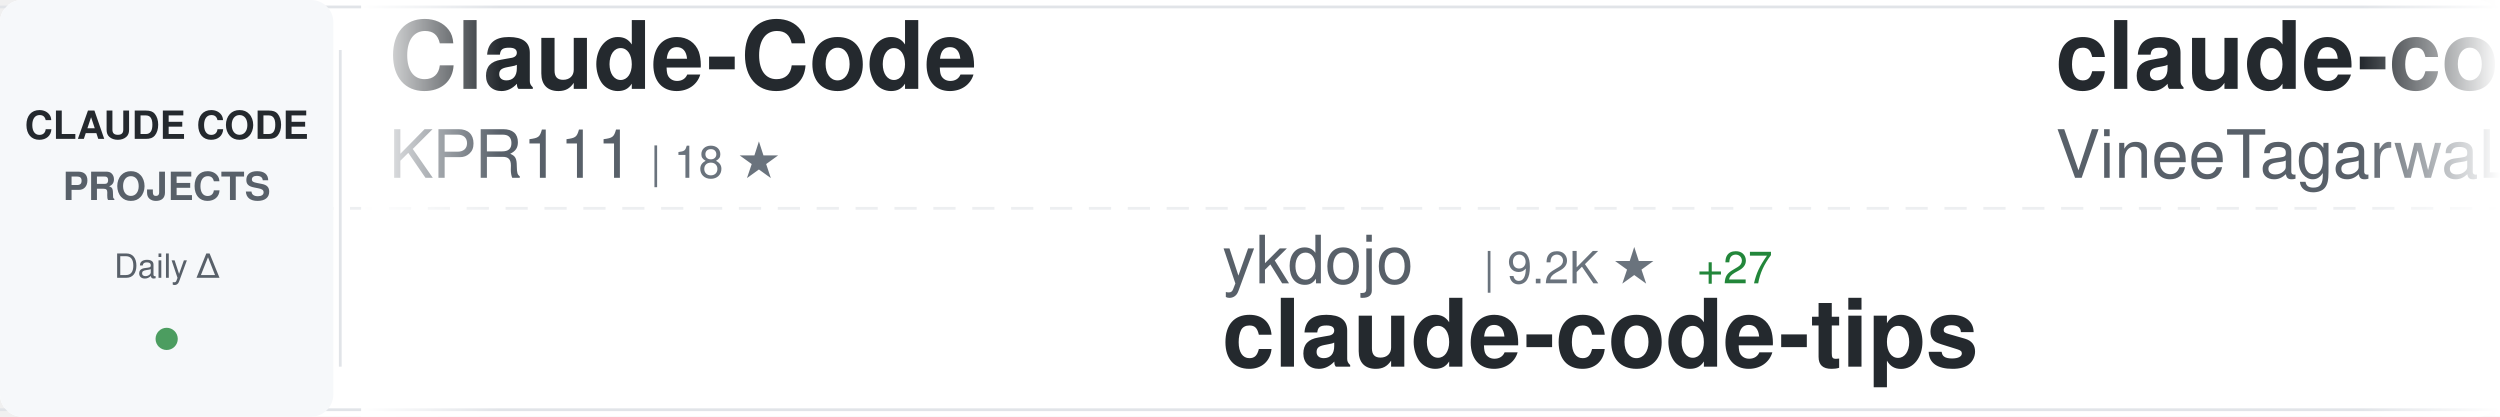
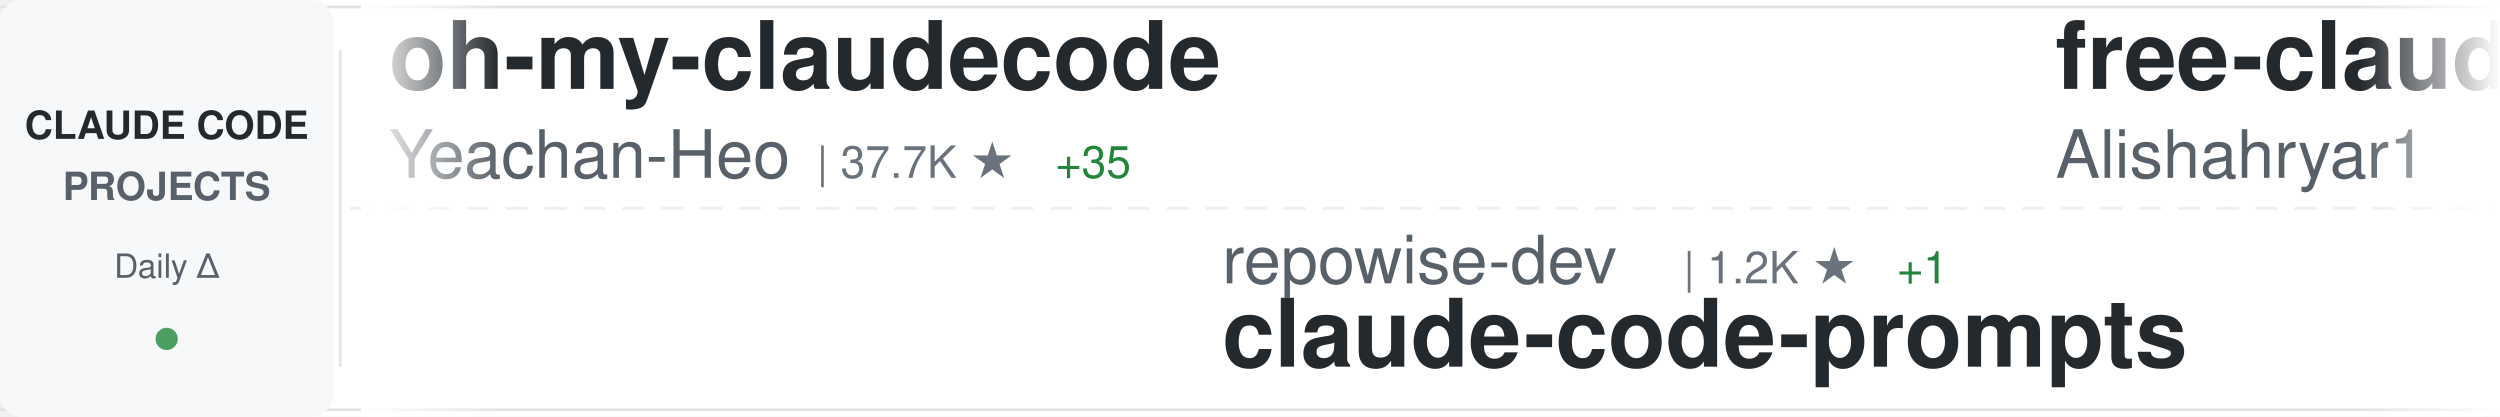
<svg xmlns="http://www.w3.org/2000/svg" width="900" height="150">
  <defs>
    <linearGradient id="awesomeLeftFade" x1="0%" y1="0%" x2="100%" y2="0%">
      <stop offset="0%" style="stop-color:#ffffff;stop-opacity:1" />
      <stop offset="100%" style="stop-color:#ffffff;stop-opacity:0" />
    </linearGradient>
    <linearGradient id="awesomeRightFade" x1="0%" y1="0%" x2="100%" y2="0%">
      <stop offset="0%" style="stop-color:#ffffff;stop-opacity:0" />
      <stop offset="100%" style="stop-color:#ffffff;stop-opacity:1" />
    </linearGradient>
  </defs>
  <rect width="900" height="150" fill="#ffffff" rx="8" />
  <rect x="0" y="2" width="900" height="1" fill="#e1e4e8" />
  <rect x="0" y="147" width="900" height="1" fill="#e1e4e8" />
  <line x1="0" y1="75" x2="900" y2="75" stroke="#e1e4e8" stroke-width="1" stroke-dasharray="8 6" opacity="0.6" />
  <rect x="0" y="0" width="120" height="150" fill="#f6f8fa" rx="8" />
  <text x="60" y="50" font-family="-apple-system, BlinkMacSystemFont, 'Segoe UI', Helvetica, Arial, sans-serif" font-size="14" font-weight="600" fill="#24292e" text-anchor="middle">CLAUDE CODE</text>
  <text x="60" y="72" font-family="-apple-system, BlinkMacSystemFont, 'Segoe UI', Helvetica, Arial, sans-serif" font-size="14" font-weight="600" fill="#586069" text-anchor="middle">PROJECTS</text>
  <text x="60" y="100" font-family="-apple-system, BlinkMacSystemFont, 'Segoe UI', Helvetica, Arial, sans-serif" font-size="12" font-weight="500" fill="#586069" text-anchor="middle">Daily Δ</text>
  <circle cx="60" cy="122" r="4" fill="#22863a" opacity="0.8" />
  <rect x="122" y="18" width="1" height="114" fill="#e1e4e8" />
  <clipPath id="awesomeTickerClip">
    <rect x="130" y="0" width="770" height="150" />
  </clipPath>
  <g clip-path="url(#awesomeTickerClip)">
    <g id="awesomeTickerItems">
      <animateTransform attributeName="transform" attributeType="XML" type="translate" from="0 0" to="-3000 0" dur="54s" repeatCount="indefinite" />
      <g transform="translate(0, 0)">
-         <text x="140" y="32" font-family="-apple-system, BlinkMacSystemFont, 'Segoe UI', Helvetica, Arial, sans-serif" font-size="34" font-weight="600" fill="#24292e">Claude-Code</text>
-         <text x="140" y="64" font-family="-apple-system, BlinkMacSystemFont, 'Segoe UI', Helvetica, Arial, sans-serif" font-size="24" font-weight="400" fill="#586069">KPR111</text>
-         <text x="234" y="64" font-family="-apple-system, BlinkMacSystemFont, 'Segoe UI', Helvetica, Arial, sans-serif" font-size="16" font-weight="500" fill="#6a737d">| 18 ★</text>
+         <text x="140" y="32" font-family="-apple-system, BlinkMacSystemFont, 'Segoe UI', Helvetica, Arial, sans-serif" font-size="34" font-weight="600" fill="#24292e">oh-my-claudecode</text>
+         <text x="140" y="64" font-family="-apple-system, BlinkMacSystemFont, 'Segoe UI', Helvetica, Arial, sans-serif" font-size="24" font-weight="400" fill="#586069">Yeachan-Heo</text>
+         <text x="294" y="64" font-family="-apple-system, BlinkMacSystemFont, 'Segoe UI', Helvetica, Arial, sans-serif" font-size="16" font-weight="500" fill="#6a737d">| 37.7K ★</text>
+         <text x="380" y="64" font-family="-apple-system, BlinkMacSystemFont, 'Segoe UI', Helvetica, Arial, sans-serif" font-size="16" font-weight="500" fill="#22863a"> +35</text>
      </g>
      <g transform="translate(300, 0)">
-         <text x="140" y="102" font-family="-apple-system, BlinkMacSystemFont, 'Segoe UI', Helvetica, Arial, sans-serif" font-size="24" font-weight="400" fill="#586069">ykdojo</text>
-         <text x="234" y="102" font-family="-apple-system, BlinkMacSystemFont, 'Segoe UI', Helvetica, Arial, sans-serif" font-size="16" font-weight="500" fill="#6a737d">| 9.2K ★</text>
-         <text x="311" y="102" font-family="-apple-system, BlinkMacSystemFont, 'Segoe UI', Helvetica, Arial, sans-serif" font-size="16" font-weight="500" fill="#22863a"> +27</text>
-         <text x="140" y="132" font-family="-apple-system, BlinkMacSystemFont, 'Segoe UI', Helvetica, Arial, sans-serif" font-size="34" font-weight="600" fill="#24292e">claude-code-tips</text>
+         <text x="140" y="102" font-family="-apple-system, BlinkMacSystemFont, 'Segoe UI', Helvetica, Arial, sans-serif" font-size="24" font-weight="400" fill="#586069">repowise-dev</text>
+         <text x="306" y="102" font-family="-apple-system, BlinkMacSystemFont, 'Segoe UI', Helvetica, Arial, sans-serif" font-size="16" font-weight="500" fill="#6a737d">| 1.2K ★</text>
+         <text x="383" y="102" font-family="-apple-system, BlinkMacSystemFont, 'Segoe UI', Helvetica, Arial, sans-serif" font-size="16" font-weight="500" fill="#22863a"> +1</text>
+         <text x="140" y="132" font-family="-apple-system, BlinkMacSystemFont, 'Segoe UI', Helvetica, Arial, sans-serif" font-size="34" font-weight="600" fill="#24292e">claude-code-prompts</text>
      </g>
      <g transform="translate(600, 0)">
-         <text x="140" y="32" font-family="-apple-system, BlinkMacSystemFont, 'Segoe UI', Helvetica, Arial, sans-serif" font-size="34" font-weight="600" fill="#24292e">claude-code</text>
-         <text x="140" y="64" font-family="-apple-system, BlinkMacSystemFont, 'Segoe UI', Helvetica, Arial, sans-serif" font-size="24" font-weight="400" fill="#586069">VineeTagarwaL-code</text>
-         <text x="378" y="64" font-family="-apple-system, BlinkMacSystemFont, 'Segoe UI', Helvetica, Arial, sans-serif" font-size="16" font-weight="500" fill="#6a737d">| 275 ★</text>
+         <text x="140" y="32" font-family="-apple-system, BlinkMacSystemFont, 'Segoe UI', Helvetica, Arial, sans-serif" font-size="34" font-weight="600" fill="#24292e">free-claude-code</text>
+         <text x="140" y="64" font-family="-apple-system, BlinkMacSystemFont, 'Segoe UI', Helvetica, Arial, sans-serif" font-size="24" font-weight="400" fill="#586069">Alishahryar1</text>
+         <text x="306" y="64" font-family="-apple-system, BlinkMacSystemFont, 'Segoe UI', Helvetica, Arial, sans-serif" font-size="16" font-weight="500" fill="#6a737d">| 40.0K ★</text>
+         <text x="392" y="64" font-family="-apple-system, BlinkMacSystemFont, 'Segoe UI', Helvetica, Arial, sans-serif" font-size="16" font-weight="500" fill="#22863a"> +184</text>
      </g>
      <g transform="translate(900, 0)">
-         <text x="140" y="102" font-family="-apple-system, BlinkMacSystemFont, 'Segoe UI', Helvetica, Arial, sans-serif" font-size="24" font-weight="400" fill="#586069">nicedreamzapp</text>
-         <text x="318" y="102" font-family="-apple-system, BlinkMacSystemFont, 'Segoe UI', Helvetica, Arial, sans-serif" font-size="16" font-weight="500" fill="#6a737d">| 2.9K ★</text>
-         <text x="395" y="102" font-family="-apple-system, BlinkMacSystemFont, 'Segoe UI', Helvetica, Arial, sans-serif" font-size="16" font-weight="500" fill="#22863a"> +6</text>
-         <text x="140" y="132" font-family="-apple-system, BlinkMacSystemFont, 'Segoe UI', Helvetica, Arial, sans-serif" font-size="34" font-weight="600" fill="#24292e">claude-code-local</text>
+         <text x="140" y="102" font-family="-apple-system, BlinkMacSystemFont, 'Segoe UI', Helvetica, Arial, sans-serif" font-size="24" font-weight="400" fill="#586069">huangserva</text>
+         <text x="282" y="102" font-family="-apple-system, BlinkMacSystemFont, 'Segoe UI', Helvetica, Arial, sans-serif" font-size="16" font-weight="500" fill="#6a737d">| 618 ★</text>
+         <text x="140" y="132" font-family="-apple-system, BlinkMacSystemFont, 'Segoe UI', Helvetica, Arial, sans-serif" font-size="34" font-weight="600" fill="#24292e">claude-code-cli</text>
      </g>
      <g transform="translate(1200, 0)">
-         <text x="140" y="32" font-family="-apple-system, BlinkMacSystemFont, 'Segoe UI', Helvetica, Arial, sans-serif" font-size="34" font-weight="600" fill="#24292e">claude-code-pm-course</text>
-         <text x="140" y="64" font-family="-apple-system, BlinkMacSystemFont, 'Segoe UI', Helvetica, Arial, sans-serif" font-size="24" font-weight="400" fill="#586069">carlvellotti</text>
-         <text x="306" y="64" font-family="-apple-system, BlinkMacSystemFont, 'Segoe UI', Helvetica, Arial, sans-serif" font-size="16" font-weight="500" fill="#6a737d">| 2.1K ★</text>
-         <text x="383" y="64" font-family="-apple-system, BlinkMacSystemFont, 'Segoe UI', Helvetica, Arial, sans-serif" font-size="16" font-weight="500" fill="#22863a"> +1</text>
+         <text x="140" y="32" font-family="-apple-system, BlinkMacSystemFont, 'Segoe UI', Helvetica, Arial, sans-serif" font-size="34" font-weight="600" fill="#24292e">Claude-Code</text>
+         <text x="140" y="64" font-family="-apple-system, BlinkMacSystemFont, 'Segoe UI', Helvetica, Arial, sans-serif" font-size="24" font-weight="400" fill="#586069">pengchengneo</text>
+         <text x="306" y="64" font-family="-apple-system, BlinkMacSystemFont, 'Segoe UI', Helvetica, Arial, sans-serif" font-size="16" font-weight="500" fill="#6a737d">| 1.6K ★</text>
+         <text x="383" y="64" font-family="-apple-system, BlinkMacSystemFont, 'Segoe UI', Helvetica, Arial, sans-serif" font-size="16" font-weight="500" fill="#22863a"> +13</text>
      </g>
      <g transform="translate(1500, 0)">
-         <text x="140" y="102" font-family="-apple-system, BlinkMacSystemFont, 'Segoe UI', Helvetica, Arial, sans-serif" font-size="24" font-weight="400" fill="#586069">freestylefly</text>
-         <text x="306" y="102" font-family="-apple-system, BlinkMacSystemFont, 'Segoe UI', Helvetica, Arial, sans-serif" font-size="16" font-weight="500" fill="#6a737d">| 128 ★</text>
-         <text x="140" y="132" font-family="-apple-system, BlinkMacSystemFont, 'Segoe UI', Helvetica, Arial, sans-serif" font-size="34" font-weight="600" fill="#24292e">claude-code</text>
+         <text x="140" y="102" font-family="-apple-system, BlinkMacSystemFont, 'Segoe UI', Helvetica, Arial, sans-serif" font-size="24" font-weight="400" fill="#586069">alejandrobalderas</text>
+         <text x="366" y="102" font-family="-apple-system, BlinkMacSystemFont, 'Segoe UI', Helvetica, Arial, sans-serif" font-size="16" font-weight="500" fill="#6a737d">| 2.7K ★</text>
+         <text x="443" y="102" font-family="-apple-system, BlinkMacSystemFont, 'Segoe UI', Helvetica, Arial, sans-serif" font-size="16" font-weight="500" fill="#22863a"> +7</text>
+         <text x="140" y="132" font-family="-apple-system, BlinkMacSystemFont, 'Segoe UI', Helvetica, Arial, sans-serif" font-size="34" font-weight="600" fill="#24292e">claude-code-from-source</text>
      </g>
      <g transform="translate(1800, 0)">
-         <text x="140" y="32" font-family="-apple-system, BlinkMacSystemFont, 'Segoe UI', Helvetica, Arial, sans-serif" font-size="34" font-weight="600" fill="#24292e">claude-code-workflows</text>
-         <text x="140" y="64" font-family="-apple-system, BlinkMacSystemFont, 'Segoe UI', Helvetica, Arial, sans-serif" font-size="24" font-weight="400" fill="#586069">OneRedOak</text>
-         <text x="270" y="64" font-family="-apple-system, BlinkMacSystemFont, 'Segoe UI', Helvetica, Arial, sans-serif" font-size="16" font-weight="500" fill="#6a737d">| 3.9K ★</text>
+         <text x="140" y="32" font-family="-apple-system, BlinkMacSystemFont, 'Segoe UI', Helvetica, Arial, sans-serif" font-size="34" font-weight="600" fill="#24292e">claude-code</text>
+         <text x="140" y="64" font-family="-apple-system, BlinkMacSystemFont, 'Segoe UI', Helvetica, Arial, sans-serif" font-size="24" font-weight="400" fill="#586069">xorespesp</text>
+         <text x="270" y="64" font-family="-apple-system, BlinkMacSystemFont, 'Segoe UI', Helvetica, Arial, sans-serif" font-size="16" font-weight="500" fill="#6a737d">| 229 ★</text>
      </g>
      <g transform="translate(2100, 0)">
-         <text x="140" y="102" font-family="-apple-system, BlinkMacSystemFont, 'Segoe UI', Helvetica, Arial, sans-serif" font-size="24" font-weight="400" fill="#586069">T-Lab-CUHKSZ</text>
-         <text x="306" y="102" font-family="-apple-system, BlinkMacSystemFont, 'Segoe UI', Helvetica, Arial, sans-serif" font-size="16" font-weight="500" fill="#6a737d">| 325 ★</text>
-         <text x="374" y="102" font-family="-apple-system, BlinkMacSystemFont, 'Segoe UI', Helvetica, Arial, sans-serif" font-size="16" font-weight="500" fill="#22863a"> +1</text>
-         <text x="140" y="132" font-family="-apple-system, BlinkMacSystemFont, 'Segoe UI', Helvetica, Arial, sans-serif" font-size="34" font-weight="600" fill="#24292e">claude-code</text>
+         <text x="140" y="102" font-family="-apple-system, BlinkMacSystemFont, 'Segoe UI', Helvetica, Arial, sans-serif" font-size="24" font-weight="400" fill="#586069">shareAI-lab</text>
+         <text x="294" y="102" font-family="-apple-system, BlinkMacSystemFont, 'Segoe UI', Helvetica, Arial, sans-serif" font-size="16" font-weight="500" fill="#6a737d">| 70.9K ★</text>
+         <text x="380" y="102" font-family="-apple-system, BlinkMacSystemFont, 'Segoe UI', Helvetica, Arial, sans-serif" font-size="16" font-weight="500" fill="#22863a"> +132</text>
+         <text x="140" y="132" font-family="-apple-system, BlinkMacSystemFont, 'Segoe UI', Helvetica, Arial, sans-serif" font-size="34" font-weight="600" fill="#24292e">learn-claude-code</text>
      </g>
      <g transform="translate(2400, 0)">
-         <text x="140" y="32" font-family="-apple-system, BlinkMacSystemFont, 'Segoe UI', Helvetica, Arial, sans-serif" font-size="34" font-weight="600" fill="#24292e">claude-code-showcase</text>
-         <text x="140" y="64" font-family="-apple-system, BlinkMacSystemFont, 'Segoe UI', Helvetica, Arial, sans-serif" font-size="24" font-weight="400" fill="#586069">ChrisWiles</text>
-         <text x="282" y="64" font-family="-apple-system, BlinkMacSystemFont, 'Segoe UI', Helvetica, Arial, sans-serif" font-size="16" font-weight="500" fill="#6a737d">| 6.0K ★</text>
+         <text x="140" y="32" font-family="-apple-system, BlinkMacSystemFont, 'Segoe UI', Helvetica, Arial, sans-serif" font-size="34" font-weight="600" fill="#24292e">Claude-Code-Usage-Monito...</text>
+         <text x="140" y="64" font-family="-apple-system, BlinkMacSystemFont, 'Segoe UI', Helvetica, Arial, sans-serif" font-size="24" font-weight="400" fill="#586069">Maciek-roboblog</text>
+         <text x="342" y="64" font-family="-apple-system, BlinkMacSystemFont, 'Segoe UI', Helvetica, Arial, sans-serif" font-size="16" font-weight="500" fill="#6a737d">| 8.4K ★</text>
+         <text x="419" y="64" font-family="-apple-system, BlinkMacSystemFont, 'Segoe UI', Helvetica, Arial, sans-serif" font-size="16" font-weight="500" fill="#22863a"> +7</text>
      </g>
      <g transform="translate(2700, 0)">
-         <text x="140" y="102" font-family="-apple-system, BlinkMacSystemFont, 'Segoe UI', Helvetica, Arial, sans-serif" font-size="24" font-weight="400" fill="#586069">hangsman</text>
-         <text x="258" y="102" font-family="-apple-system, BlinkMacSystemFont, 'Segoe UI', Helvetica, Arial, sans-serif" font-size="16" font-weight="500" fill="#6a737d">| 787 ★</text>
-         <text x="140" y="132" font-family="-apple-system, BlinkMacSystemFont, 'Segoe UI', Helvetica, Arial, sans-serif" font-size="34" font-weight="600" fill="#24292e">claude-code-source</text>
+         <text x="140" y="102" font-family="-apple-system, BlinkMacSystemFont, 'Segoe UI', Helvetica, Arial, sans-serif" font-size="24" font-weight="400" fill="#586069">SeemSeam</text>
+         <text x="258" y="102" font-family="-apple-system, BlinkMacSystemFont, 'Segoe UI', Helvetica, Arial, sans-serif" font-size="16" font-weight="500" fill="#6a737d">| 3.3K ★</text>
+         <text x="335" y="102" font-family="-apple-system, BlinkMacSystemFont, 'Segoe UI', Helvetica, Arial, sans-serif" font-size="16" font-weight="500" fill="#22863a"> +11</text>
+         <text x="140" y="132" font-family="-apple-system, BlinkMacSystemFont, 'Segoe UI', Helvetica, Arial, sans-serif" font-size="34" font-weight="600" fill="#24292e">claude_codex_bridge</text>
      </g>
      <g transform="translate(3000, 0)">
-         <text x="140" y="32" font-family="-apple-system, BlinkMacSystemFont, 'Segoe UI', Helvetica, Arial, sans-serif" font-size="34" font-weight="600" fill="#24292e">Claude-Code</text>
-         <text x="140" y="64" font-family="-apple-system, BlinkMacSystemFont, 'Segoe UI', Helvetica, Arial, sans-serif" font-size="24" font-weight="400" fill="#586069">KPR111</text>
-         <text x="234" y="64" font-family="-apple-system, BlinkMacSystemFont, 'Segoe UI', Helvetica, Arial, sans-serif" font-size="16" font-weight="500" fill="#6a737d">| 18 ★</text>
+         <text x="140" y="32" font-family="-apple-system, BlinkMacSystemFont, 'Segoe UI', Helvetica, Arial, sans-serif" font-size="34" font-weight="600" fill="#24292e">oh-my-claudecode</text>
+         <text x="140" y="64" font-family="-apple-system, BlinkMacSystemFont, 'Segoe UI', Helvetica, Arial, sans-serif" font-size="24" font-weight="400" fill="#586069">Yeachan-Heo</text>
+         <text x="294" y="64" font-family="-apple-system, BlinkMacSystemFont, 'Segoe UI', Helvetica, Arial, sans-serif" font-size="16" font-weight="500" fill="#6a737d">| 37.7K ★</text>
+         <text x="380" y="64" font-family="-apple-system, BlinkMacSystemFont, 'Segoe UI', Helvetica, Arial, sans-serif" font-size="16" font-weight="500" fill="#22863a"> +35</text>
      </g>
      <g transform="translate(3300, 0)">
-         <text x="140" y="102" font-family="-apple-system, BlinkMacSystemFont, 'Segoe UI', Helvetica, Arial, sans-serif" font-size="24" font-weight="400" fill="#586069">ykdojo</text>
-         <text x="234" y="102" font-family="-apple-system, BlinkMacSystemFont, 'Segoe UI', Helvetica, Arial, sans-serif" font-size="16" font-weight="500" fill="#6a737d">| 9.2K ★</text>
-         <text x="311" y="102" font-family="-apple-system, BlinkMacSystemFont, 'Segoe UI', Helvetica, Arial, sans-serif" font-size="16" font-weight="500" fill="#22863a"> +27</text>
-         <text x="140" y="132" font-family="-apple-system, BlinkMacSystemFont, 'Segoe UI', Helvetica, Arial, sans-serif" font-size="34" font-weight="600" fill="#24292e">claude-code-tips</text>
+         <text x="140" y="102" font-family="-apple-system, BlinkMacSystemFont, 'Segoe UI', Helvetica, Arial, sans-serif" font-size="24" font-weight="400" fill="#586069">repowise-dev</text>
+         <text x="306" y="102" font-family="-apple-system, BlinkMacSystemFont, 'Segoe UI', Helvetica, Arial, sans-serif" font-size="16" font-weight="500" fill="#6a737d">| 1.2K ★</text>
+         <text x="383" y="102" font-family="-apple-system, BlinkMacSystemFont, 'Segoe UI', Helvetica, Arial, sans-serif" font-size="16" font-weight="500" fill="#22863a"> +1</text>
+         <text x="140" y="132" font-family="-apple-system, BlinkMacSystemFont, 'Segoe UI', Helvetica, Arial, sans-serif" font-size="34" font-weight="600" fill="#24292e">claude-code-prompts</text>
      </g>
      <g transform="translate(3600, 0)">
-         <text x="140" y="32" font-family="-apple-system, BlinkMacSystemFont, 'Segoe UI', Helvetica, Arial, sans-serif" font-size="34" font-weight="600" fill="#24292e">claude-code</text>
-         <text x="140" y="64" font-family="-apple-system, BlinkMacSystemFont, 'Segoe UI', Helvetica, Arial, sans-serif" font-size="24" font-weight="400" fill="#586069">VineeTagarwaL-code</text>
-         <text x="378" y="64" font-family="-apple-system, BlinkMacSystemFont, 'Segoe UI', Helvetica, Arial, sans-serif" font-size="16" font-weight="500" fill="#6a737d">| 275 ★</text>
+         <text x="140" y="32" font-family="-apple-system, BlinkMacSystemFont, 'Segoe UI', Helvetica, Arial, sans-serif" font-size="34" font-weight="600" fill="#24292e">free-claude-code</text>
+         <text x="140" y="64" font-family="-apple-system, BlinkMacSystemFont, 'Segoe UI', Helvetica, Arial, sans-serif" font-size="24" font-weight="400" fill="#586069">Alishahryar1</text>
+         <text x="306" y="64" font-family="-apple-system, BlinkMacSystemFont, 'Segoe UI', Helvetica, Arial, sans-serif" font-size="16" font-weight="500" fill="#6a737d">| 40.0K ★</text>
+         <text x="392" y="64" font-family="-apple-system, BlinkMacSystemFont, 'Segoe UI', Helvetica, Arial, sans-serif" font-size="16" font-weight="500" fill="#22863a"> +184</text>
      </g>
      <g transform="translate(3900, 0)">
-         <text x="140" y="102" font-family="-apple-system, BlinkMacSystemFont, 'Segoe UI', Helvetica, Arial, sans-serif" font-size="24" font-weight="400" fill="#586069">nicedreamzapp</text>
-         <text x="318" y="102" font-family="-apple-system, BlinkMacSystemFont, 'Segoe UI', Helvetica, Arial, sans-serif" font-size="16" font-weight="500" fill="#6a737d">| 2.9K ★</text>
-         <text x="395" y="102" font-family="-apple-system, BlinkMacSystemFont, 'Segoe UI', Helvetica, Arial, sans-serif" font-size="16" font-weight="500" fill="#22863a"> +6</text>
-         <text x="140" y="132" font-family="-apple-system, BlinkMacSystemFont, 'Segoe UI', Helvetica, Arial, sans-serif" font-size="34" font-weight="600" fill="#24292e">claude-code-local</text>
+         <text x="140" y="102" font-family="-apple-system, BlinkMacSystemFont, 'Segoe UI', Helvetica, Arial, sans-serif" font-size="24" font-weight="400" fill="#586069">huangserva</text>
+         <text x="282" y="102" font-family="-apple-system, BlinkMacSystemFont, 'Segoe UI', Helvetica, Arial, sans-serif" font-size="16" font-weight="500" fill="#6a737d">| 618 ★</text>
+         <text x="140" y="132" font-family="-apple-system, BlinkMacSystemFont, 'Segoe UI', Helvetica, Arial, sans-serif" font-size="34" font-weight="600" fill="#24292e">claude-code-cli</text>
      </g>
    </g>
  </g>
  <rect x="130" y="0" width="50" height="150" fill="url(#awesomeLeftFade)" />
  <rect x="850" y="0" width="50" height="150" fill="url(#awesomeRightFade)" />
</svg>
